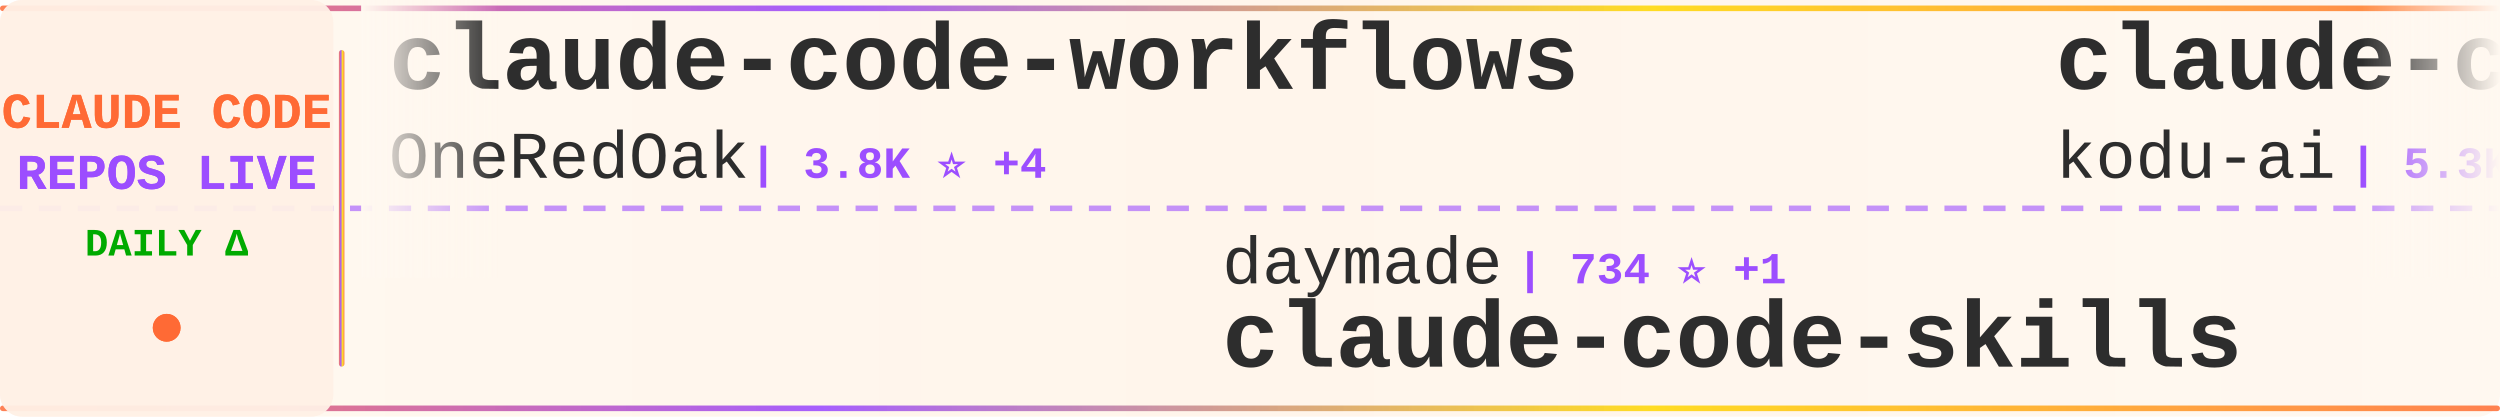
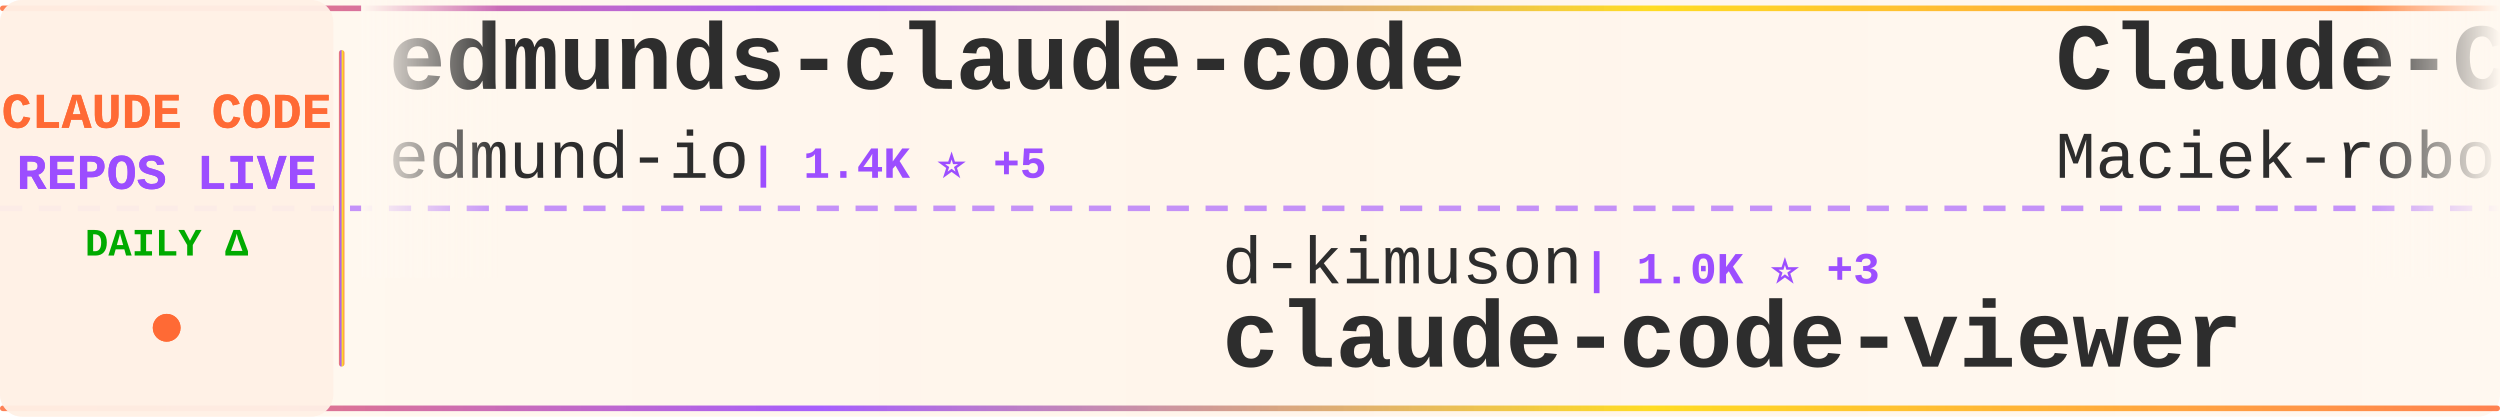
<svg xmlns="http://www.w3.org/2000/svg" width="900" height="150">
  <defs>
    <linearGradient id="tickerBg" x1="0%" y1="0%" x2="100%" y2="0%">
      <stop offset="0%" style="stop-color:#fff8f0;stop-opacity:0.98" />
      <stop offset="50%" style="stop-color:#fff5eb;stop-opacity:1" />
      <stop offset="100%" style="stop-color:#fff8f0;stop-opacity:0.98" />
    </linearGradient>
    <linearGradient id="borderGrad" x1="0%" y1="0%" x2="100%" y2="0%">
      <stop offset="0%" style="stop-color:#FF6B35;stop-opacity:0.85">
        <animate attributeName="stop-opacity" values="0.85;1;0.85" dur="2s" repeatCount="indefinite" />
      </stop>
      <stop offset="33%" style="stop-color:#9C4EFF;stop-opacity:0.9">
        <animate attributeName="stop-opacity" values="0.9;1;0.9" dur="2.2s" repeatCount="indefinite" />
      </stop>
      <stop offset="66%" style="stop-color:#FFD700;stop-opacity:0.85">
        <animate attributeName="stop-opacity" values="0.85;1;0.85" dur="1.8s" repeatCount="indefinite" />
      </stop>
      <stop offset="100%" style="stop-color:#FF6B35;stop-opacity:0.85">
        <animate attributeName="stop-opacity" values="0.85;1;0.85" dur="2s" repeatCount="indefinite" />
      </stop>
    </linearGradient>
    <filter id="textGlow">
      <feGaussianBlur stdDeviation="0.15" result="coloredBlur" />
      <feMerge>
        <feMergeNode in="coloredBlur" />
        <feMergeNode in="SourceGraphic" />
      </feMerge>
    </filter>
    <filter id="metricGlow">
      <feGaussianBlur stdDeviation="0.2" result="coloredBlur" />
      <feMerge>
        <feMergeNode in="coloredBlur" />
        <feMergeNode in="SourceGraphic" />
      </feMerge>
    </filter>
    <linearGradient id="leftFade" x1="0%" y1="0%" x2="100%" y2="0%">
      <stop offset="0%" style="stop-color:#fff8f0;stop-opacity:1" />
      <stop offset="100%" style="stop-color:#fff8f0;stop-opacity:0" />
    </linearGradient>
    <linearGradient id="rightFade" x1="0%" y1="0%" x2="100%" y2="0%">
      <stop offset="0%" style="stop-color:#fff8f0;stop-opacity:0" />
      <stop offset="100%" style="stop-color:#fff8f0;stop-opacity:1" />
    </linearGradient>
  </defs>
  <rect width="900" height="150" fill="url(#tickerBg)" rx="8" />
  <rect x="0" y="2" width="900" height="2" fill="url(#borderGrad)" rx="1" />
  <rect x="0" y="146" width="900" height="2" fill="url(#borderGrad)" rx="1" />
  <line x1="0" y1="75" x2="900" y2="75" stroke="#9C4EFF" stroke-width="2" stroke-dasharray="8 6" opacity="0.6" />
  <rect x="0" y="0" width="120" height="150" fill="#fff0e6" opacity="0.95" rx="8" />
  <text x="60" y="46" font-family="'Courier New', monospace" font-size="18" font-weight="bold" fill="#FF6B35" text-anchor="middle" filter="url(#textGlow)">
    CLAUDE CODE
  </text>
  <text x="60" y="68" font-family="'Courier New', monospace" font-size="18" font-weight="bold" fill="#9C4EFF" text-anchor="middle" filter="url(#textGlow)">
    REPOS LIVE
  </text>
  <text x="60" y="92" font-family="'Courier New', monospace" font-size="14" font-weight="bold" fill="#00aa00" text-anchor="middle">
    DAILY Δ
  </text>
  <circle cx="60" cy="118" r="5" fill="#FF6B35" filter="url(#metricGlow)">
    <animate attributeName="r" values="4;6;4" dur="1.5s" repeatCount="indefinite" />
    <animate attributeName="opacity" values="0.6;1;0.6" dur="1.5s" repeatCount="indefinite" />
  </circle>
  <rect x="122" y="18" width="2" height="114" fill="url(#borderGrad)" rx="1" />
  <clipPath id="tickerClip">
    <rect x="130" y="0" width="770" height="150" />
  </clipPath>
  <g clip-path="url(#tickerClip)">
    <g id="tickerItems">
      <animateTransform attributeName="transform" attributeType="XML" type="translate" from="0 0" to="-3000 0" dur="54s" repeatCount="indefinite" />
      <g transform="translate(0, 0)">
-         <text x="140" y="32" font-family="'Courier New', monospace" font-size="34" font-weight="bold" fill="#2d2d2d">claude-code-workflows</text>
-         <text x="140" y="64" font-family="'Courier New', monospace" font-size="24" font-weight="normal" fill="#2d2d2d" opacity="1.0">OneRedOak</text>
-         <text x="270" y="64" font-family="'Courier New', monospace" font-size="16" font-weight="bold" fill="#9C4EFF"> | 3.8K ⭐ +4</text>
+         <text x="140" y="32" font-family="'Courier New', monospace" font-size="34" font-weight="bold" fill="#2d2d2d">edmunds-claude-code</text>
+         <text x="140" y="64" font-family="'Courier New', monospace" font-size="24" font-weight="normal" fill="#2d2d2d" opacity="1.0">edmund-io</text>
+         <text x="270" y="64" font-family="'Courier New', monospace" font-size="16" font-weight="bold" fill="#9C4EFF"> | 1.4K ⭐ +5</text>
      </g>
      <g transform="translate(300, 0)">
-         <text x="140" y="102" font-family="'Courier New', monospace" font-size="24" font-weight="normal" fill="#2d2d2d" opacity="1.0">daymade</text>
-         <text x="246" y="102" font-family="'Courier New', monospace" font-size="16" font-weight="bold" fill="#9C4EFF"> | 734 ⭐ +1</text>
-         <text x="140" y="132" font-family="'Courier New', monospace" font-size="34" font-weight="bold" fill="#2d2d2d">claude-code-skills</text>
+         <text x="140" y="102" font-family="'Courier New', monospace" font-size="24" font-weight="normal" fill="#2d2d2d" opacity="1.0">d-kimuson</text>
+         <text x="270" y="102" font-family="'Courier New', monospace" font-size="16" font-weight="bold" fill="#9C4EFF"> | 1.0K ⭐ +3</text>
+         <text x="140" y="132" font-family="'Courier New', monospace" font-size="34" font-weight="bold" fill="#2d2d2d">claude-code-viewer</text>
      </g>
      <g transform="translate(600, 0)">
-         <text x="140" y="32" font-family="'Courier New', monospace" font-size="34" font-weight="bold" fill="#2d2d2d">claude-coder</text>
-         <text x="140" y="64" font-family="'Courier New', monospace" font-size="24" font-weight="normal" fill="#2d2d2d" opacity="1.0">kodu-ai</text>
-         <text x="246" y="64" font-family="'Courier New', monospace" font-size="16" font-weight="bold" fill="#9C4EFF"> | 5.3K ⭐</text>
+         <text x="140" y="32" font-family="'Courier New', monospace" font-size="34" font-weight="bold" fill="#2d2d2d">Claude-Code-Usage-Monito...</text>
+         <text x="140" y="64" font-family="'Courier New', monospace" font-size="24" font-weight="normal" fill="#2d2d2d" opacity="1.0">Maciek-roboblog</text>
+         <text x="342" y="64" font-family="'Courier New', monospace" font-size="16" font-weight="bold" fill="#9C4EFF"> | 7.2K ⭐ +17</text>
      </g>
      <g transform="translate(900, 0)">
-         <text x="140" y="102" font-family="'Courier New', monospace" font-size="24" font-weight="normal" fill="#2d2d2d" opacity="1.0">ding113</text>
-         <text x="246" y="102" font-family="'Courier New', monospace" font-size="16" font-weight="bold" fill="#9C4EFF"> | 2.2K ⭐ +15</text>
-         <text x="140" y="132" font-family="'Courier New', monospace" font-size="34" font-weight="bold" fill="#2d2d2d">claude-code-hub</text>
+         <text x="140" y="102" font-family="'Courier New', monospace" font-size="24" font-weight="normal" fill="#2d2d2d" opacity="1.0">anthropics</text>
+         <text x="282" y="102" font-family="'Courier New', monospace" font-size="16" font-weight="bold" fill="#9C4EFF"> | 6.7K ⭐ +24</text>
+         <text x="140" y="132" font-family="'Courier New', monospace" font-size="34" font-weight="bold" fill="#2d2d2d">claude-code-action</text>
      </g>
      <g transform="translate(1200, 0)">
-         <text x="140" y="32" font-family="'Courier New', monospace" font-size="34" font-weight="bold" fill="#2d2d2d">claude-code-showcase</text>
-         <text x="140" y="64" font-family="'Courier New', monospace" font-size="24" font-weight="normal" fill="#2d2d2d" opacity="1.0">ChrisWiles</text>
-         <text x="282" y="64" font-family="'Courier New', monospace" font-size="16" font-weight="bold" fill="#9C4EFF"> | 5.6K ⭐ +8</text>
+         <text x="140" y="32" font-family="'Courier New', monospace" font-size="34" font-weight="bold" fill="#2d2d2d">Claude-Code-x-OpenClaw-G...</text>
+         <text x="140" y="64" font-family="'Courier New', monospace" font-size="24" font-weight="normal" fill="#2d2d2d" opacity="1.0">KimYx0207</text>
+         <text x="270" y="64" font-family="'Courier New', monospace" font-size="16" font-weight="bold" fill="#9C4EFF"> | 2.5K ⭐ +27</text>
      </g>
      <g transform="translate(1500, 0)">
-         <text x="140" y="102" font-family="'Courier New', monospace" font-size="24" font-weight="normal" fill="#2d2d2d" opacity="1.0">trailofbits</text>
-         <text x="294" y="102" font-family="'Courier New', monospace" font-size="16" font-weight="bold" fill="#9C4EFF"> | 1.7K ⭐ +7</text>
-         <text x="140" y="132" font-family="'Courier New', monospace" font-size="34" font-weight="bold" fill="#2d2d2d">claude-code-config</text>
+         <text x="140" y="102" font-family="'Courier New', monospace" font-size="24" font-weight="normal" fill="#2d2d2d" opacity="1.0">numman-ali</text>
+         <text x="282" y="102" font-family="'Courier New', monospace" font-size="16" font-weight="bold" fill="#9C4EFF"> | 9.3K ⭐ +15</text>
+         <text x="140" y="132" font-family="'Courier New', monospace" font-size="34" font-weight="bold" fill="#2d2d2d">openskills</text>
      </g>
      <g transform="translate(1800, 0)">
-         <text x="140" y="32" font-family="'Courier New', monospace" font-size="34" font-weight="bold" fill="#2d2d2d">claude-code-pm-course</text>
-         <text x="140" y="64" font-family="'Courier New', monospace" font-size="24" font-weight="normal" fill="#2d2d2d" opacity="1.0">carlvellotti</text>
-         <text x="306" y="64" font-family="'Courier New', monospace" font-size="16" font-weight="bold" fill="#9C4EFF"> | 1.7K ⭐ +8</text>
+         <text x="140" y="32" font-family="'Courier New', monospace" font-size="34" font-weight="bold" fill="#2d2d2d">claude-agent-sdk-demos</text>
+         <text x="140" y="64" font-family="'Courier New', monospace" font-size="24" font-weight="normal" fill="#2d2d2d" opacity="1.0">anthropics</text>
+         <text x="282" y="64" font-family="'Courier New', monospace" font-size="16" font-weight="bold" fill="#9C4EFF"> | 2.0K ⭐ +43</text>
      </g>
      <g transform="translate(2100, 0)">
-         <text x="140" y="102" font-family="'Courier New', monospace" font-size="24" font-weight="normal" fill="#2d2d2d" opacity="1.0">qwibitai</text>
-         <text x="258" y="102" font-family="'Courier New', monospace" font-size="16" font-weight="bold" fill="#9C4EFF"> | 25.8K ⭐ +98</text>
-         <text x="140" y="132" font-family="'Courier New', monospace" font-size="34" font-weight="bold" fill="#2d2d2d">nanoclaw</text>
+         <text x="140" y="102" font-family="'Courier New', monospace" font-size="24" font-weight="normal" fill="#2d2d2d" opacity="1.0">0xfurai</text>
+         <text x="246" y="102" font-family="'Courier New', monospace" font-size="16" font-weight="bold" fill="#9C4EFF"> | 801 ⭐ +3</text>
+         <text x="140" y="132" font-family="'Courier New', monospace" font-size="34" font-weight="bold" fill="#2d2d2d">claude-code-subagents</text>
      </g>
      <g transform="translate(2400, 0)">
-         <text x="140" y="32" font-family="'Courier New', monospace" font-size="34" font-weight="bold" fill="#2d2d2d">claude-code-tresor</text>
-         <text x="140" y="64" font-family="'Courier New', monospace" font-size="24" font-weight="normal" fill="#2d2d2d" opacity="1.0">alirezarezvani</text>
-         <text x="330" y="64" font-family="'Courier New', monospace" font-size="16" font-weight="bold" fill="#9C4EFF"> | 650 ⭐ +1</text>
+         <text x="140" y="32" font-family="'Courier New', monospace" font-size="34" font-weight="bold" fill="#2d2d2d">claude-code-webui</text>
+         <text x="140" y="64" font-family="'Courier New', monospace" font-size="24" font-weight="normal" fill="#2d2d2d" opacity="1.0">sugyan</text>
+         <text x="234" y="64" font-family="'Courier New', monospace" font-size="16" font-weight="bold" fill="#9C4EFF"> | 986 ⭐ +2</text>
      </g>
      <g transform="translate(2700, 0)">
        <text x="140" y="102" font-family="'Courier New', monospace" font-size="24" font-weight="normal" fill="#2d2d2d" opacity="1.0">anthropics</text>
-         <text x="282" y="102" font-family="'Courier New', monospace" font-size="16" font-weight="bold" fill="#9C4EFF"> | 104.8K ⭐ +566</text>
-         <text x="140" y="132" font-family="'Courier New', monospace" font-size="34" font-weight="bold" fill="#2d2d2d">skills</text>
+         <text x="282" y="102" font-family="'Courier New', monospace" font-size="16" font-weight="bold" fill="#9C4EFF"> | 83.9K ⭐ +340</text>
+         <text x="140" y="132" font-family="'Courier New', monospace" font-size="34" font-weight="bold" fill="#2d2d2d">claude-code</text>
      </g>
      <g transform="translate(3000, 0)">
-         <text x="140" y="32" font-family="'Courier New', monospace" font-size="34" font-weight="bold" fill="#2d2d2d">claude-code-workflows</text>
-         <text x="140" y="64" font-family="'Courier New', monospace" font-size="24" font-weight="normal" fill="#2d2d2d" opacity="1.0">OneRedOak</text>
-         <text x="270" y="64" font-family="'Courier New', monospace" font-size="16" font-weight="bold" fill="#9C4EFF"> | 3.8K ⭐ +4</text>
+         <text x="140" y="32" font-family="'Courier New', monospace" font-size="34" font-weight="bold" fill="#2d2d2d">edmunds-claude-code</text>
+         <text x="140" y="64" font-family="'Courier New', monospace" font-size="24" font-weight="normal" fill="#2d2d2d" opacity="1.0">edmund-io</text>
+         <text x="270" y="64" font-family="'Courier New', monospace" font-size="16" font-weight="bold" fill="#9C4EFF"> | 1.4K ⭐ +5</text>
      </g>
      <g transform="translate(3300, 0)">
-         <text x="140" y="102" font-family="'Courier New', monospace" font-size="24" font-weight="normal" fill="#2d2d2d" opacity="1.0">daymade</text>
-         <text x="246" y="102" font-family="'Courier New', monospace" font-size="16" font-weight="bold" fill="#9C4EFF"> | 734 ⭐ +1</text>
-         <text x="140" y="132" font-family="'Courier New', monospace" font-size="34" font-weight="bold" fill="#2d2d2d">claude-code-skills</text>
+         <text x="140" y="102" font-family="'Courier New', monospace" font-size="24" font-weight="normal" fill="#2d2d2d" opacity="1.0">d-kimuson</text>
+         <text x="270" y="102" font-family="'Courier New', monospace" font-size="16" font-weight="bold" fill="#9C4EFF"> | 1.0K ⭐ +3</text>
+         <text x="140" y="132" font-family="'Courier New', monospace" font-size="34" font-weight="bold" fill="#2d2d2d">claude-code-viewer</text>
      </g>
      <g transform="translate(3600, 0)">
-         <text x="140" y="32" font-family="'Courier New', monospace" font-size="34" font-weight="bold" fill="#2d2d2d">claude-coder</text>
-         <text x="140" y="64" font-family="'Courier New', monospace" font-size="24" font-weight="normal" fill="#2d2d2d" opacity="1.0">kodu-ai</text>
-         <text x="246" y="64" font-family="'Courier New', monospace" font-size="16" font-weight="bold" fill="#9C4EFF"> | 5.3K ⭐</text>
+         <text x="140" y="32" font-family="'Courier New', monospace" font-size="34" font-weight="bold" fill="#2d2d2d">Claude-Code-Usage-Monito...</text>
+         <text x="140" y="64" font-family="'Courier New', monospace" font-size="24" font-weight="normal" fill="#2d2d2d" opacity="1.0">Maciek-roboblog</text>
+         <text x="342" y="64" font-family="'Courier New', monospace" font-size="16" font-weight="bold" fill="#9C4EFF"> | 7.2K ⭐ +17</text>
      </g>
      <g transform="translate(3900, 0)">
-         <text x="140" y="102" font-family="'Courier New', monospace" font-size="24" font-weight="normal" fill="#2d2d2d" opacity="1.0">ding113</text>
-         <text x="246" y="102" font-family="'Courier New', monospace" font-size="16" font-weight="bold" fill="#9C4EFF"> | 2.2K ⭐ +15</text>
-         <text x="140" y="132" font-family="'Courier New', monospace" font-size="34" font-weight="bold" fill="#2d2d2d">claude-code-hub</text>
+         <text x="140" y="102" font-family="'Courier New', monospace" font-size="24" font-weight="normal" fill="#2d2d2d" opacity="1.0">anthropics</text>
+         <text x="282" y="102" font-family="'Courier New', monospace" font-size="16" font-weight="bold" fill="#9C4EFF"> | 6.7K ⭐ +24</text>
+         <text x="140" y="132" font-family="'Courier New', monospace" font-size="34" font-weight="bold" fill="#2d2d2d">claude-code-action</text>
      </g>
    </g>
  </g>
  <rect x="130" y="0" width="50" height="100" fill="url(#leftFade)" />
  <rect x="850" y="0" width="50" height="100" fill="url(#rightFade)" />
</svg>
